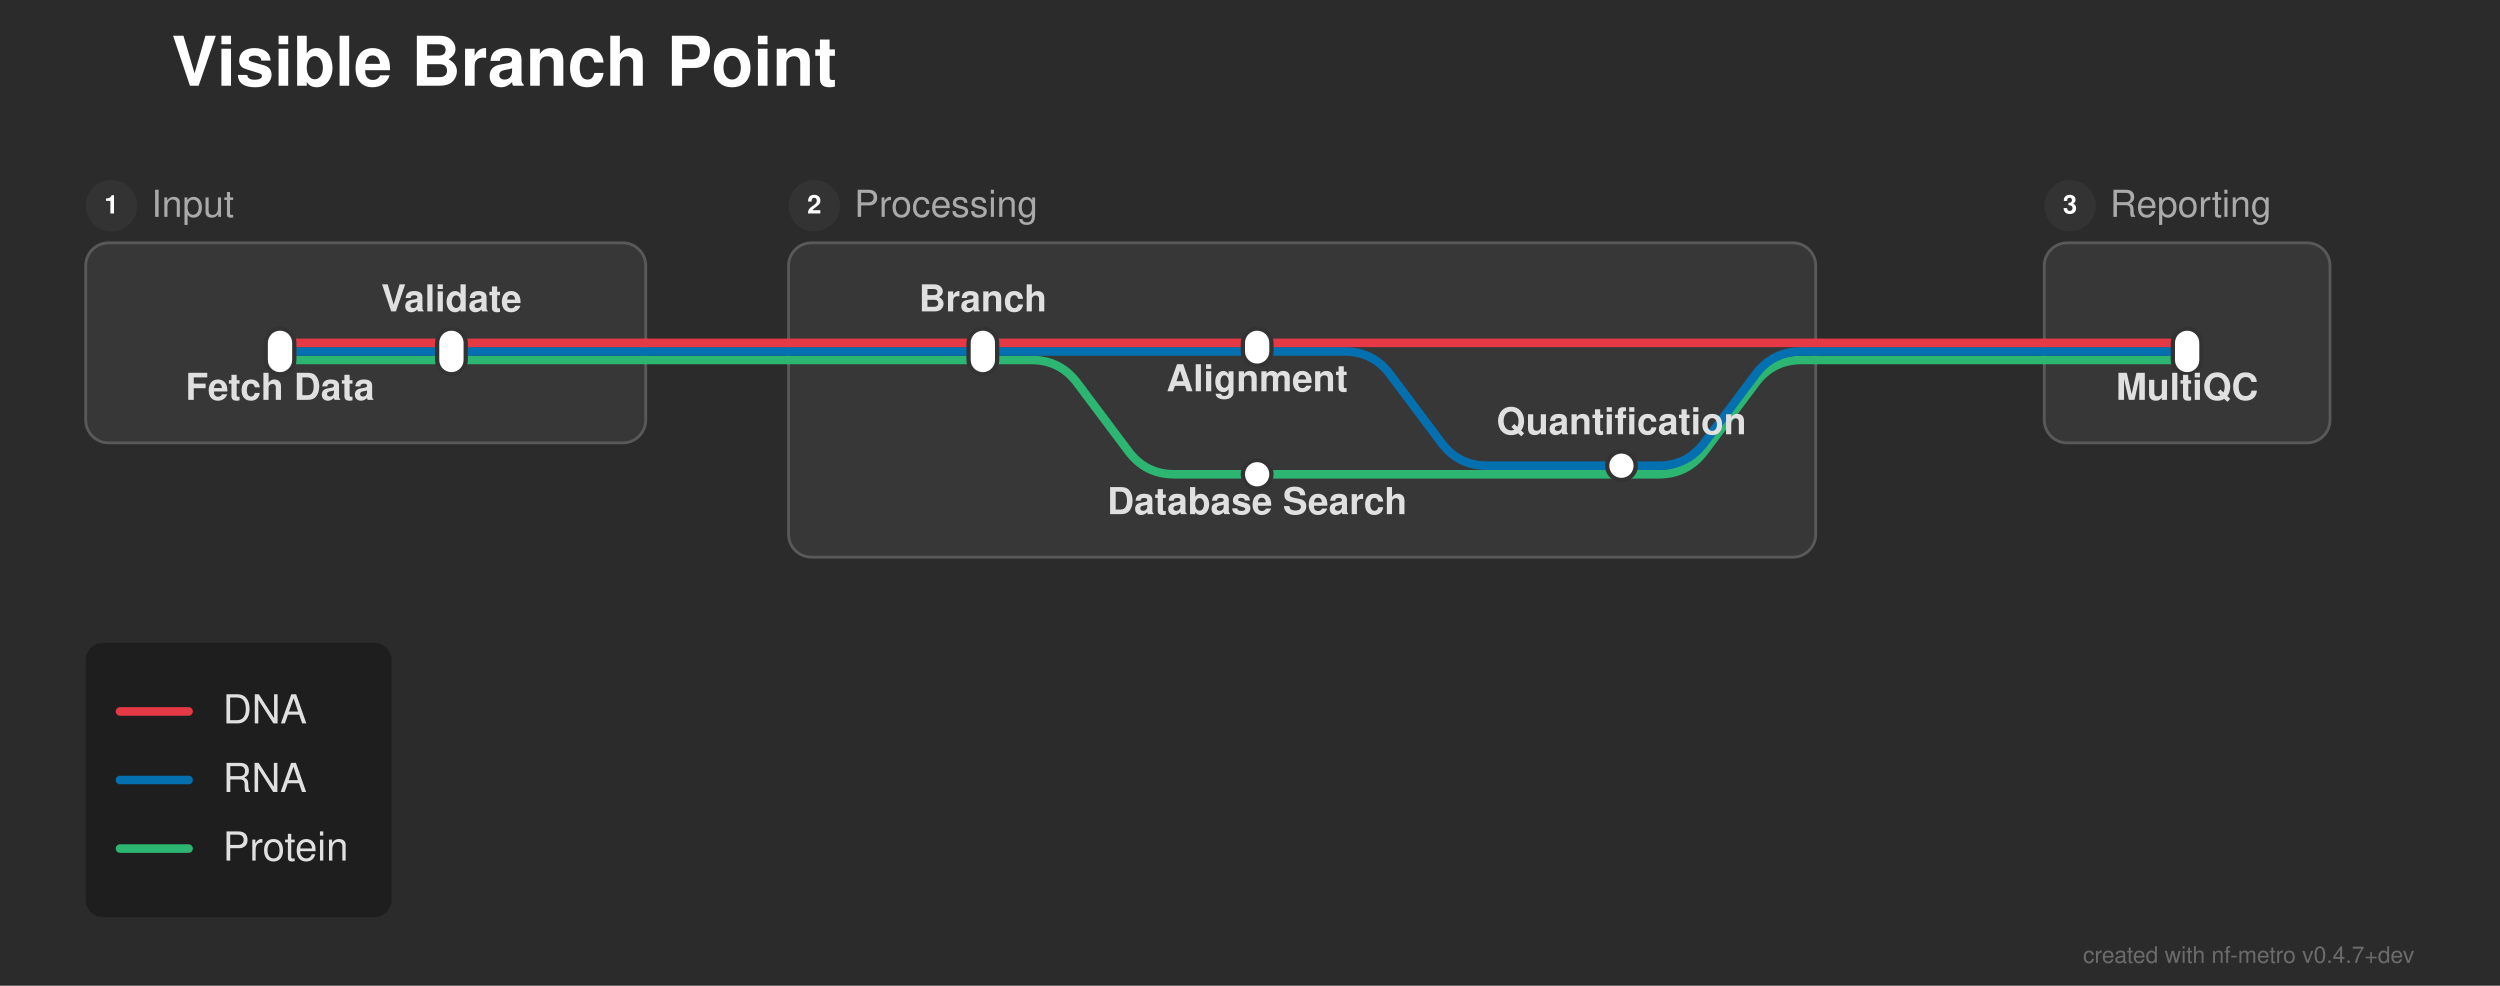
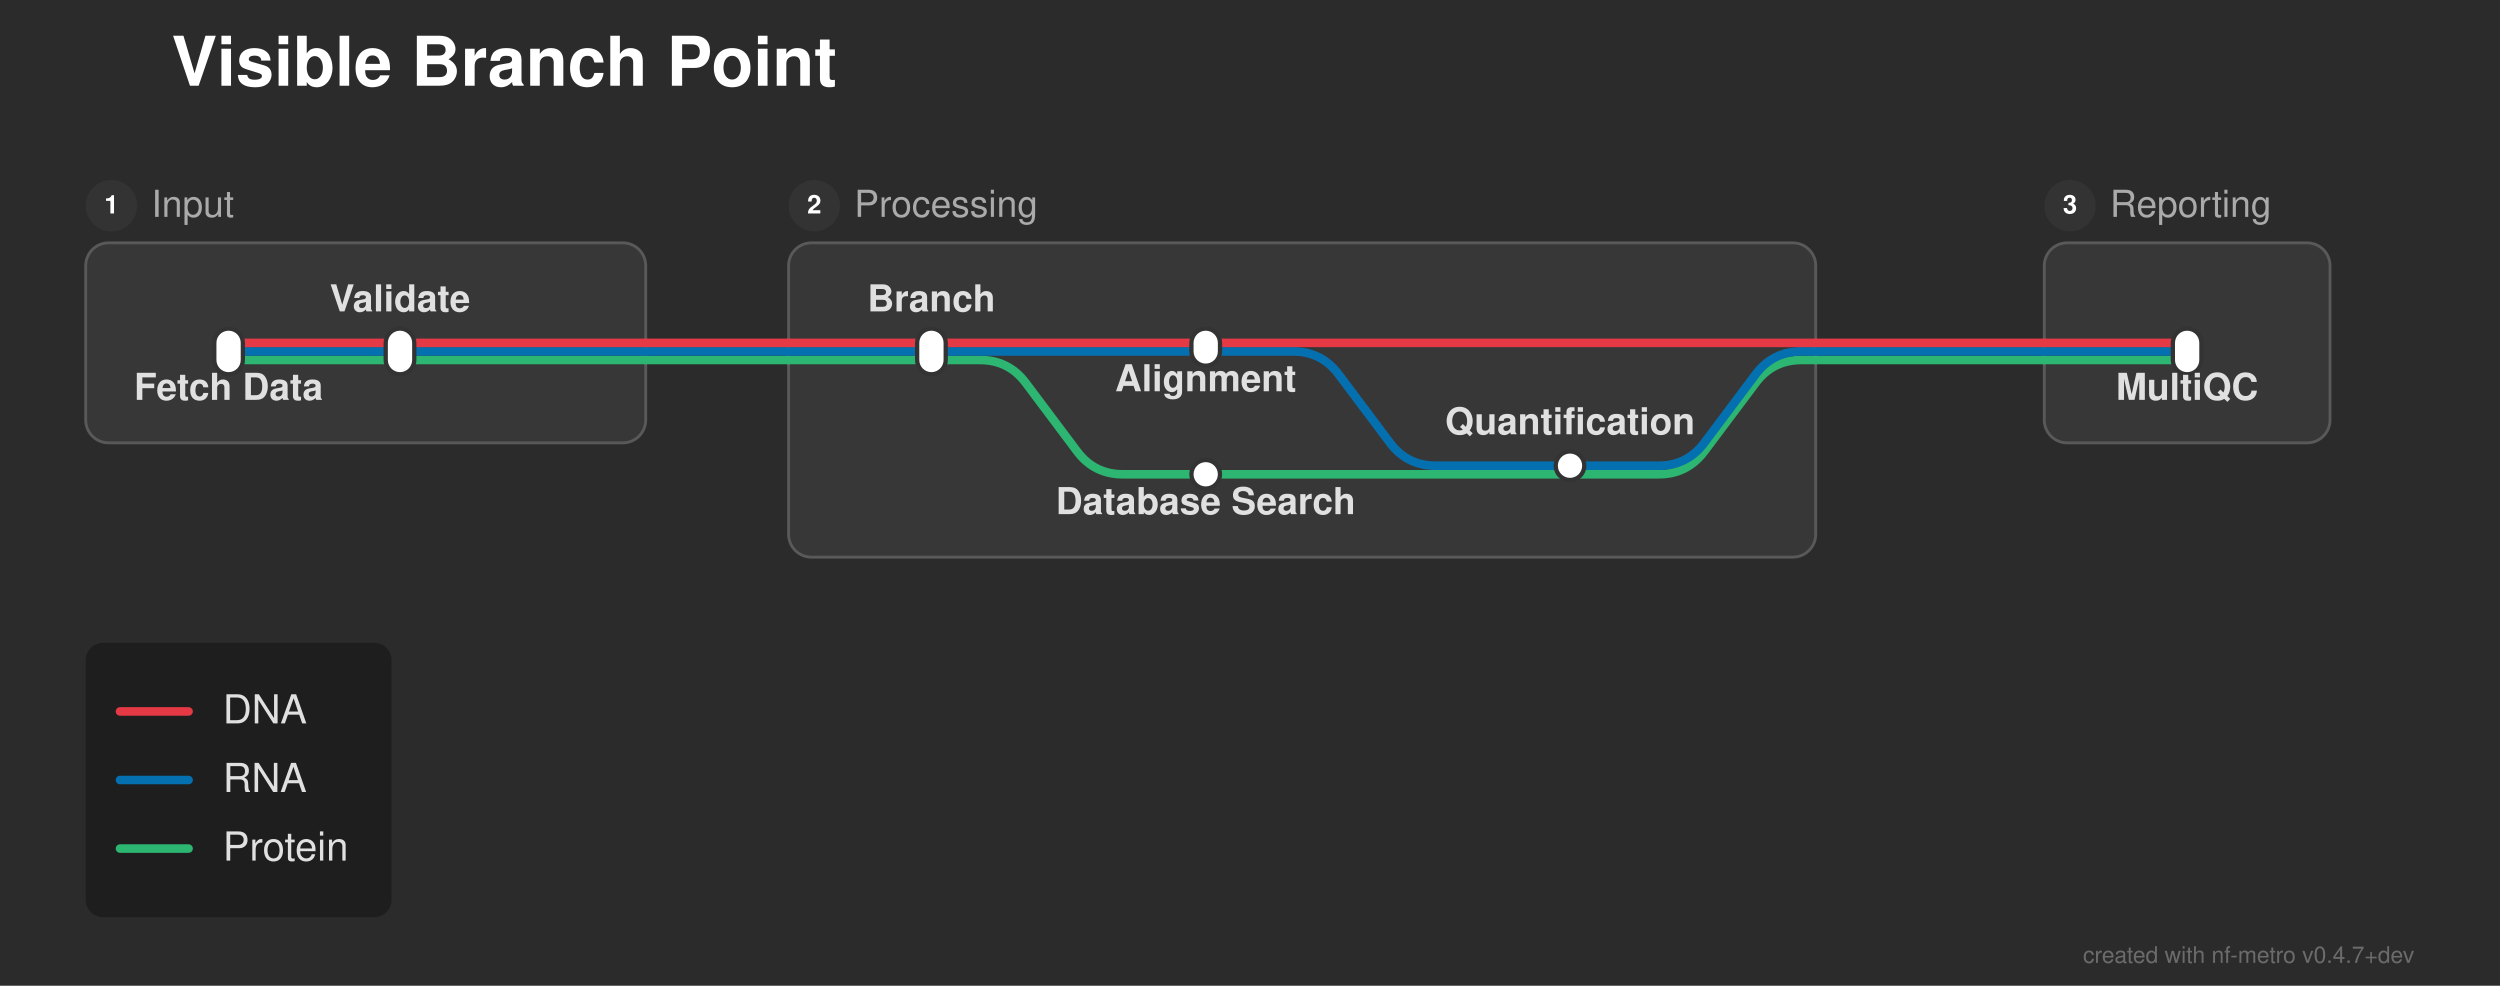
<svg xmlns="http://www.w3.org/2000/svg" width="875" height="345" viewBox="0 0 875 345">
  <defs>
</defs>
  <rect x="0" y="0" width="875" height="345" fill="#2b2b2b" />
  <text x="60.0" y="30.0" font-size="24.0" fill="#ffffff" font-family="'Helvetica Neue', Helvetica, Arial, sans-serif" font-weight="bold" class="nf-metro-title">Visible Branch Point</text>
  <rect x="30.0" y="85.0" width="196.0" height="70.0" rx="8" ry="8" fill="#373737" stroke="#595959" stroke-width="1.0" />
  <circle cx="39.0" cy="72.0" r="9" fill="#333333" class="nf-metro-section-num-circle" />
  <text x="39.0" y="72.0" font-size="9" fill="#ffffff" font-family="'Helvetica Neue', Helvetica, Arial, sans-serif" font-weight="bold" text-anchor="middle" dy="0.3em">1</text>
  <text x="53.0" y="72.0" font-size="13.0" fill="#aaaaaa" font-family="'Helvetica Neue', Helvetica, Arial, sans-serif" dy="0.3em" class="nf-metro-section-label">Input</text>
  <rect x="276.0" y="85.0" width="359.5" height="110.0" rx="8" ry="8" fill="#373737" stroke="#595959" stroke-width="1.0" />
  <circle cx="285.0" cy="72.0" r="9" fill="#333333" class="nf-metro-section-num-circle" />
  <text x="285.0" y="72.0" font-size="9" fill="#ffffff" font-family="'Helvetica Neue', Helvetica, Arial, sans-serif" font-weight="bold" text-anchor="middle" dy="0.3em">2</text>
  <text x="299.0" y="72.0" font-size="13.0" fill="#aaaaaa" font-family="'Helvetica Neue', Helvetica, Arial, sans-serif" dy="0.3em" class="nf-metro-section-label">Processing</text>
  <rect x="715.5" y="85.0" width="100.0" height="70.0" rx="8" ry="8" fill="#373737" stroke="#595959" stroke-width="1.0" />
  <circle cx="724.5" cy="72.0" r="9" fill="#333333" class="nf-metro-section-num-circle" />
  <text x="724.5" y="72.0" font-size="9" fill="#ffffff" font-family="'Helvetica Neue', Helvetica, Arial, sans-serif" font-weight="bold" text-anchor="middle" dy="0.3em">3</text>
  <text x="738.5" y="72.0" font-size="13.0" fill="#aaaaaa" font-family="'Helvetica Neue', Helvetica, Arial, sans-serif" dy="0.3em" class="nf-metro-section-label">Reporting</text>
-   <path d="M440.0,166.0 L580.5,166.0 Q590.5,166.0,596.5,158.0 L614.5,134.0 Q620.5,126.0,630.5,126.0 L635.5,126.0" stroke="#2db572" stroke-width="3.0" fill="none" stroke-linecap="round" stroke-linejoin="round" />
-   <path d="M567.5,163.0 L580.5,163.0 Q590.5,163.0,596.5,155.0 L614.5,131.0 Q620.5,123.0,630.5,123.0 L635.5,123.0" stroke="#0570b0" stroke-width="3.0" fill="none" stroke-linecap="round" stroke-linejoin="round" />
-   <path d="M98.0,126.0 L158.0,126.0" stroke="#2db572" stroke-width="3.0" stroke-linecap="round" />
-   <path d="M344.0,126.0 L361.0,126.0 Q371.0,126.0,377.0,134.0 L395.0,158.0 Q401.0,166.0,411.0,166.0 L440.0,166.0" stroke="#2db572" stroke-width="3.0" fill="none" stroke-linecap="round" stroke-linejoin="round" />
-   <path d="M158.0,126.0 L226.0,126.0" stroke="#2db572" stroke-width="3.0" stroke-linecap="round" />
-   <path d="M276.0,126.0 L344.0,126.0" stroke="#2db572" stroke-width="3.0" stroke-linecap="round" />
+   <path d="M422.0,166.0 L580.5,166.0 Q590.5,166.0,596.5,158.0 L614.5,134.0 Q620.5,126.0,630.5,126.0 L635.5,126.0" stroke="#2db572" stroke-width="3.0" fill="none" stroke-linecap="round" stroke-linejoin="round" />
+   <path d="M549.5,163.0 L580.5,163.0 Q590.5,163.0,596.5,155.0 L614.5,131.0 Q620.5,123.0,630.5,123.0 L635.5,123.0" stroke="#0570b0" stroke-width="3.0" fill="none" stroke-linecap="round" stroke-linejoin="round" />
+   <path d="M80.0,126.0 L140.0,126.0" stroke="#2db572" stroke-width="3.0" stroke-linecap="round" />
+   <path d="M326.0,126.0 L343.0,126.0 Q353.0,126.0,359.0,134.0 L377.0,158.0 Q383.0,166.0,393.0,166.0 L422.0,166.0" stroke="#2db572" stroke-width="3.0" fill="none" stroke-linecap="round" stroke-linejoin="round" />
+   <path d="M140.0,126.0 L226.0,126.0" stroke="#2db572" stroke-width="3.0" stroke-linecap="round" />
+   <path d="M276.0,126.0 L326.0,126.0" stroke="#2db572" stroke-width="3.0" stroke-linecap="round" />
  <path d="M715.5,126.0 L765.5,126.0" stroke="#2db572" stroke-width="3.0" stroke-linecap="round" />
  <path d="M226.0,126.0 L276.0,126.0" stroke="#2db572" stroke-width="3.0" stroke-linecap="round" />
  <path d="M635.5,126.0 L715.5,126.0" stroke="#2db572" stroke-width="3.0" stroke-linecap="round" />
-   <path d="M98.0,123.0 L158.0,123.0" stroke="#0570b0" stroke-width="3.0" stroke-linecap="round" />
-   <path d="M344.0,123.0 L440.0,123.0" stroke="#0570b0" stroke-width="3.0" stroke-linecap="round" />
-   <path d="M440.0,123.0 L470.5,123.0 Q480.5,123.0,486.5,131.0 L504.5,155.0 Q510.5,163.0,520.5,163.0 L567.5,163.0" stroke="#0570b0" stroke-width="3.0" fill="none" stroke-linecap="round" stroke-linejoin="round" />
-   <path d="M158.0,123.0 L226.0,123.0" stroke="#0570b0" stroke-width="3.0" stroke-linecap="round" />
-   <path d="M276.0,123.0 L344.0,123.0" stroke="#0570b0" stroke-width="3.0" stroke-linecap="round" />
+   <path d="M80.0,123.0 L140.0,123.0" stroke="#0570b0" stroke-width="3.0" stroke-linecap="round" />
+   <path d="M326.0,123.0 L422.0,123.0" stroke="#0570b0" stroke-width="3.0" stroke-linecap="round" />
+   <path d="M422.0,123.0 L452.5,123.0 Q462.5,123.0,468.5,131.0 L486.5,155.0 Q492.5,163.0,502.5,163.0 L549.5,163.0" stroke="#0570b0" stroke-width="3.0" fill="none" stroke-linecap="round" stroke-linejoin="round" />
+   <path d="M140.0,123.0 L226.0,123.0" stroke="#0570b0" stroke-width="3.0" stroke-linecap="round" />
+   <path d="M276.0,123.0 L326.0,123.0" stroke="#0570b0" stroke-width="3.0" stroke-linecap="round" />
  <path d="M715.5,123.0 L765.5,123.0" stroke="#0570b0" stroke-width="3.0" stroke-linecap="round" />
  <path d="M226.0,123.0 L276.0,123.0" stroke="#0570b0" stroke-width="3.0" stroke-linecap="round" />
  <path d="M635.5,123.0 L715.5,123.0" stroke="#0570b0" stroke-width="3.0" stroke-linecap="round" />
-   <path d="M98.0,120.0 L158.0,120.0" stroke="#e63946" stroke-width="3.0" stroke-linecap="round" />
-   <path d="M344.0,120.0 L440.0,120.0" stroke="#e63946" stroke-width="3.0" stroke-linecap="round" />
-   <path d="M158.0,120.0 L226.0,120.0" stroke="#e63946" stroke-width="3.0" stroke-linecap="round" />
-   <path d="M276.0,120.0 L344.0,120.0" stroke="#e63946" stroke-width="3.0" stroke-linecap="round" />
-   <path d="M440.0,120.0 L635.5,120.0" stroke="#e63946" stroke-width="3.0" stroke-linecap="round" />
+   <path d="M80.0,120.0 L140.0,120.0" stroke="#e63946" stroke-width="3.0" stroke-linecap="round" />
+   <path d="M326.0,120.0 L422.0,120.0" stroke="#e63946" stroke-width="3.0" stroke-linecap="round" />
+   <path d="M140.0,120.0 L226.0,120.0" stroke="#e63946" stroke-width="3.0" stroke-linecap="round" />
+   <path d="M276.0,120.0 L326.0,120.0" stroke="#e63946" stroke-width="3.0" stroke-linecap="round" />
+   <path d="M422.0,120.0 L635.5,120.0" stroke="#e63946" stroke-width="3.0" stroke-linecap="round" />
  <path d="M715.5,120.0 L765.5,120.0" stroke="#e63946" stroke-width="3.0" stroke-linecap="round" />
  <path d="M226.0,120.0 L276.0,120.0" stroke="#e63946" stroke-width="3.0" stroke-linecap="round" />
  <path d="M635.5,120.0 L715.5,120.0" stroke="#e63946" stroke-width="3.0" stroke-linecap="round" />
-   <rect x="93.0" y="115.0" width="10.0" height="16.0" rx="5.0" ry="5.0" fill="#ffffff" stroke="#333333" stroke-width="1.5" />
-   <rect x="153.0" y="115.0" width="10.0" height="16.0" rx="5.0" ry="5.0" fill="#ffffff" stroke="#333333" stroke-width="1.5" />
-   <rect x="339.0" y="115.0" width="10.0" height="16.0" rx="5.0" ry="5.0" fill="#ffffff" stroke="#333333" stroke-width="1.5" />
-   <rect x="435.0" y="115.0" width="10.0" height="13.0" rx="5.0" ry="5.0" fill="#ffffff" stroke="#333333" stroke-width="1.5" />
-   <rect x="562.5" y="158.0" width="10.0" height="10.0" rx="5.0" ry="5.0" fill="#ffffff" stroke="#333333" stroke-width="1.5" />
-   <rect x="435.0" y="161.0" width="10.0" height="10.0" rx="5.0" ry="5.0" fill="#ffffff" stroke="#333333" stroke-width="1.5" />
+   <rect x="75.0" y="115.0" width="10.0" height="16.0" rx="5.0" ry="5.0" fill="#ffffff" stroke="#333333" stroke-width="1.5" />
+   <rect x="135.0" y="115.0" width="10.0" height="16.0" rx="5.0" ry="5.0" fill="#ffffff" stroke="#333333" stroke-width="1.5" />
+   <rect x="321.0" y="115.0" width="10.0" height="16.0" rx="5.0" ry="5.0" fill="#ffffff" stroke="#333333" stroke-width="1.5" />
+   <rect x="417.0" y="115.0" width="10.0" height="13.0" rx="5.0" ry="5.0" fill="#ffffff" stroke="#333333" stroke-width="1.5" />
+   <rect x="544.5" y="158.0" width="10.0" height="10.0" rx="5.0" ry="5.0" fill="#ffffff" stroke="#333333" stroke-width="1.5" />
+   <rect x="417.0" y="161.0" width="10.0" height="10.0" rx="5.0" ry="5.0" fill="#ffffff" stroke="#333333" stroke-width="1.5" />
  <rect x="760.5" y="115.0" width="10.0" height="16.0" rx="5.0" ry="5.0" fill="#ffffff" stroke="#333333" stroke-width="1.5" />
-   <text x="98.0" y="134.0" font-size="13.0" fill="#e0e0e0" font-family="'Helvetica Neue', Helvetica, Arial, sans-serif" font-weight="bold" text-anchor="middle" dominant-baseline="hanging">Fetch Data</text>
-   <text x="344.0" y="109.0" font-size="13.0" fill="#e0e0e0" font-family="'Helvetica Neue', Helvetica, Arial, sans-serif" font-weight="bold" text-anchor="middle" dominant-baseline="auto">Branch</text>
+   <text x="80.0" y="134.0" font-size="13.0" fill="#e0e0e0" font-family="'Helvetica Neue', Helvetica, Arial, sans-serif" font-weight="bold" text-anchor="middle" dominant-baseline="hanging">Fetch Data</text>
+   <text x="326.0" y="109.0" font-size="13.0" fill="#e0e0e0" font-family="'Helvetica Neue', Helvetica, Arial, sans-serif" font-weight="bold" text-anchor="middle" dominant-baseline="auto">Branch</text>
  <text x="765.5" y="134.0" font-size="13.0" fill="#e0e0e0" font-family="'Helvetica Neue', Helvetica, Arial, sans-serif" font-weight="bold" text-anchor="middle" dominant-baseline="hanging">MultiQC</text>
-   <text x="158.0" y="109.0" font-size="13.0" fill="#e0e0e0" font-family="'Helvetica Neue', Helvetica, Arial, sans-serif" font-weight="bold" text-anchor="middle" dominant-baseline="auto">Validate</text>
-   <text x="440.0" y="131.0" font-size="13.0" fill="#e0e0e0" font-family="'Helvetica Neue', Helvetica, Arial, sans-serif" font-weight="bold" text-anchor="middle" dominant-baseline="hanging">Alignment</text>
-   <text x="440.0" y="174.0" font-size="13.0" fill="#e0e0e0" font-family="'Helvetica Neue', Helvetica, Arial, sans-serif" font-weight="bold" text-anchor="middle" dominant-baseline="hanging">Database Search</text>
-   <text x="567.5" y="152.0" font-size="13.0" fill="#e0e0e0" font-family="'Helvetica Neue', Helvetica, Arial, sans-serif" font-weight="bold" text-anchor="middle" dominant-baseline="auto">Quantification</text>
+   <text x="140.0" y="109.0" font-size="13.0" fill="#e0e0e0" font-family="'Helvetica Neue', Helvetica, Arial, sans-serif" font-weight="bold" text-anchor="middle" dominant-baseline="auto">Validate</text>
+   <text x="422.0" y="131.0" font-size="13.0" fill="#e0e0e0" font-family="'Helvetica Neue', Helvetica, Arial, sans-serif" font-weight="bold" text-anchor="middle" dominant-baseline="hanging">Alignment</text>
+   <text x="422.0" y="174.0" font-size="13.0" fill="#e0e0e0" font-family="'Helvetica Neue', Helvetica, Arial, sans-serif" font-weight="bold" text-anchor="middle" dominant-baseline="hanging">Database Search</text>
+   <text x="549.5" y="152.0" font-size="13.0" fill="#e0e0e0" font-family="'Helvetica Neue', Helvetica, Arial, sans-serif" font-weight="bold" text-anchor="middle" dominant-baseline="auto">Quantification</text>
  <rect x="30.0" y="225.0" width="107.04" height="96.0" rx="6" ry="6" fill="rgba(0, 0, 0, 0.3)" />
  <path d="M42.0,249.0 L66.0,249.0" stroke="#e63946" stroke-width="3.0" stroke-linecap="round" />
  <text x="78.0" y="249.0" font-size="14.0" fill="#e0e0e0" font-family="'Helvetica Neue', Helvetica, Arial, sans-serif" dy="0.3em">DNA</text>
  <path d="M42.0,273.0 L66.0,273.0" stroke="#0570b0" stroke-width="3.0" stroke-linecap="round" />
  <text x="78.0" y="273.0" font-size="14.0" fill="#e0e0e0" font-family="'Helvetica Neue', Helvetica, Arial, sans-serif" dy="0.3em">RNA</text>
  <path d="M42.0,297.0 L66.0,297.0" stroke="#2db572" stroke-width="3.0" stroke-linecap="round" />
  <text x="78.0" y="297.0" font-size="14.0" fill="#e0e0e0" font-family="'Helvetica Neue', Helvetica, Arial, sans-serif" dy="0.3em">Protein</text>
  <text x="845.0" y="337.0" font-size="8" fill="rgba(150, 150, 150, 0.6)" font-family="'Helvetica Neue', Helvetica, Arial, sans-serif" text-anchor="end">created with nf-metro v0.4.7+dev</text>
</svg>
